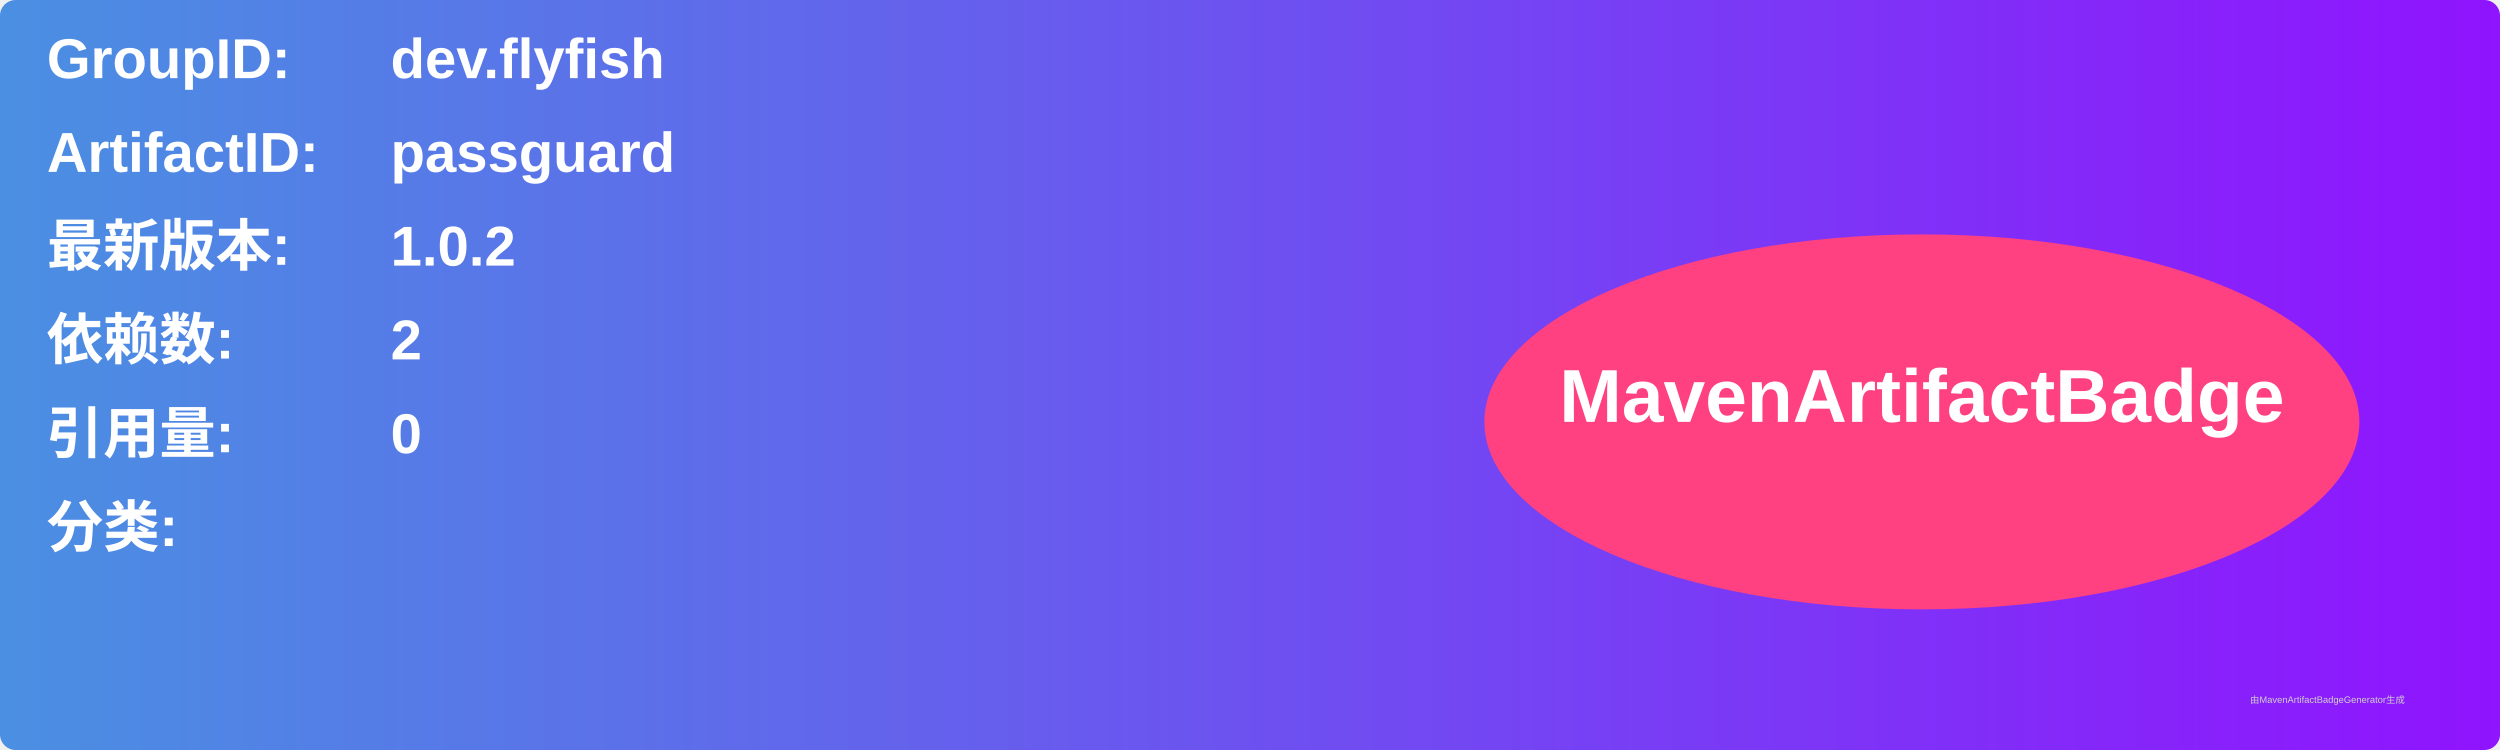
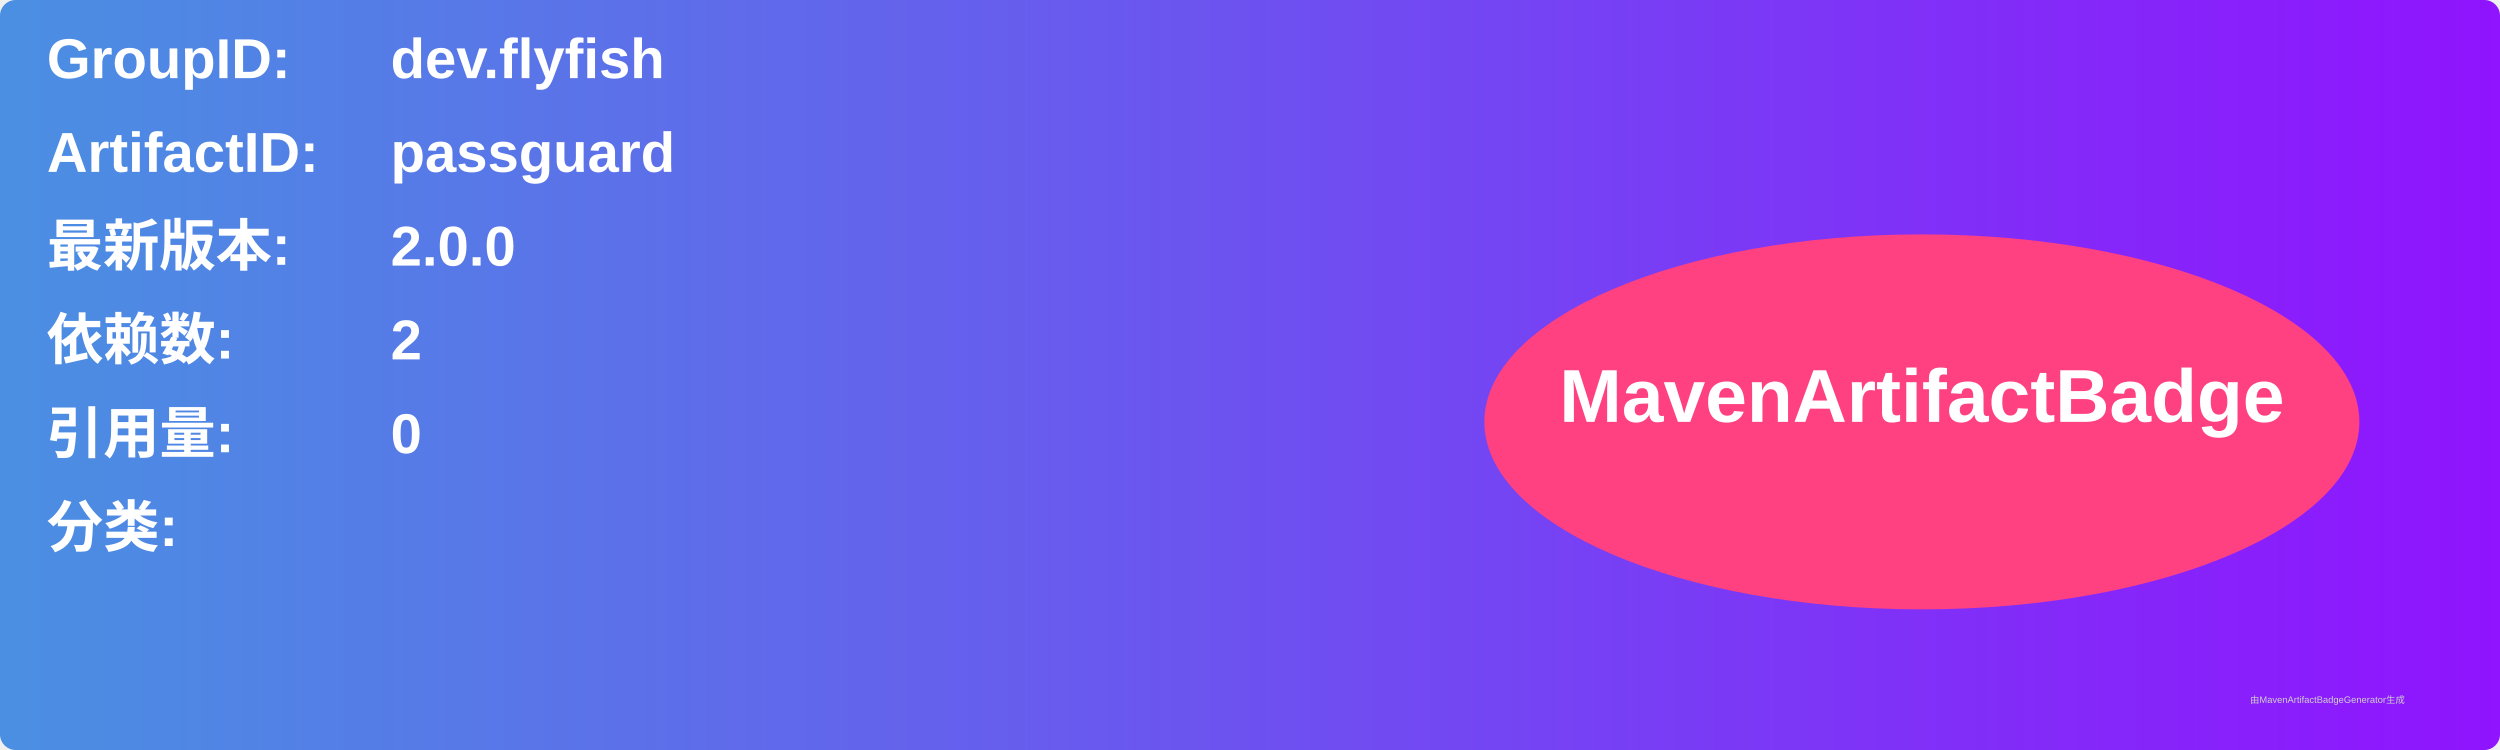
<svg xmlns="http://www.w3.org/2000/svg" width="800" height="240" viewBox="0 0 800 240">
  <linearGradient id="grad" x1="0%" y1="0%" x2="100%" y2="0%">
    <stop offset="0%" stop-color="#4a90e2" />
    <stop offset="100%" stop-color="#9013fe" />
  </linearGradient>
  <rect width="100%" height="100%" rx="5" ry="5" fill="url(#grad)" />
  <g transform="translate(15, 15)">
    <text x="0" y="10" font-family="Arial" font-size="18" fill="white" font-weight="bold" width="260">GroupID:</text>
    <text x="110" y="10" font-family="Arial" font-size="18" fill="white" font-weight="bold" width="460">dev.flyfish</text>
    <text x="0" y="40" font-family="Arial" font-size="18" fill="white" font-weight="bold" width="260">ArtifactID:</text>
    <text x="110" y="40" font-family="Arial" font-size="18" fill="white" font-weight="bold" width="460">passguard</text>
    <text x="0" y="70" font-family="Arial" font-size="18" fill="white" font-weight="bold">最新版本:</text>
    <text x="110" y="70" font-family="Arial" font-size="18" fill="white" font-weight="bold">
-       <tspan font-weight="bold">1.0.2</tspan>
+       <tspan font-weight="bold">2.0.0</tspan>
    </text>
    <text x="0" y="100" font-family="Arial" font-size="18" fill="white" font-weight="bold">依赖数: </text>
    <text x="110" y="100" font-family="Arial" font-size="18" fill="white">
      <tspan font-weight="bold">2</tspan>
    </text>
    <text x="0" y="130" font-family="Arial" font-size="18" fill="white" font-weight="bold">引用量: </text>
    <text x="110" y="130" font-family="Arial" font-size="18" fill="white">
      <tspan font-weight="bold">0</tspan>
    </text>
    <text x="0" y="160" font-family="Arial" font-size="18" fill="white" font-weight="bold">分类:</text>
    <text x="10" y="190" font-family="Arial" font-size="10" fill="white">
      <tspan font-weight="bold" />
    </text>
    <ellipse cx="600" cy="120" rx="140" ry="60" fill="#ff4081" />
    <text x="600" y="120" text-anchor="middle" font-family="Arial" font-size="24" fill="white" font-weight="bold">MavenArtifactBadge</text>
  </g>
  <text x="720" y="225" font-family="Arial" font-size="3" fill="#d0d0d0">由MavenArtifactBadgeGenerator生成</text>
</svg>
